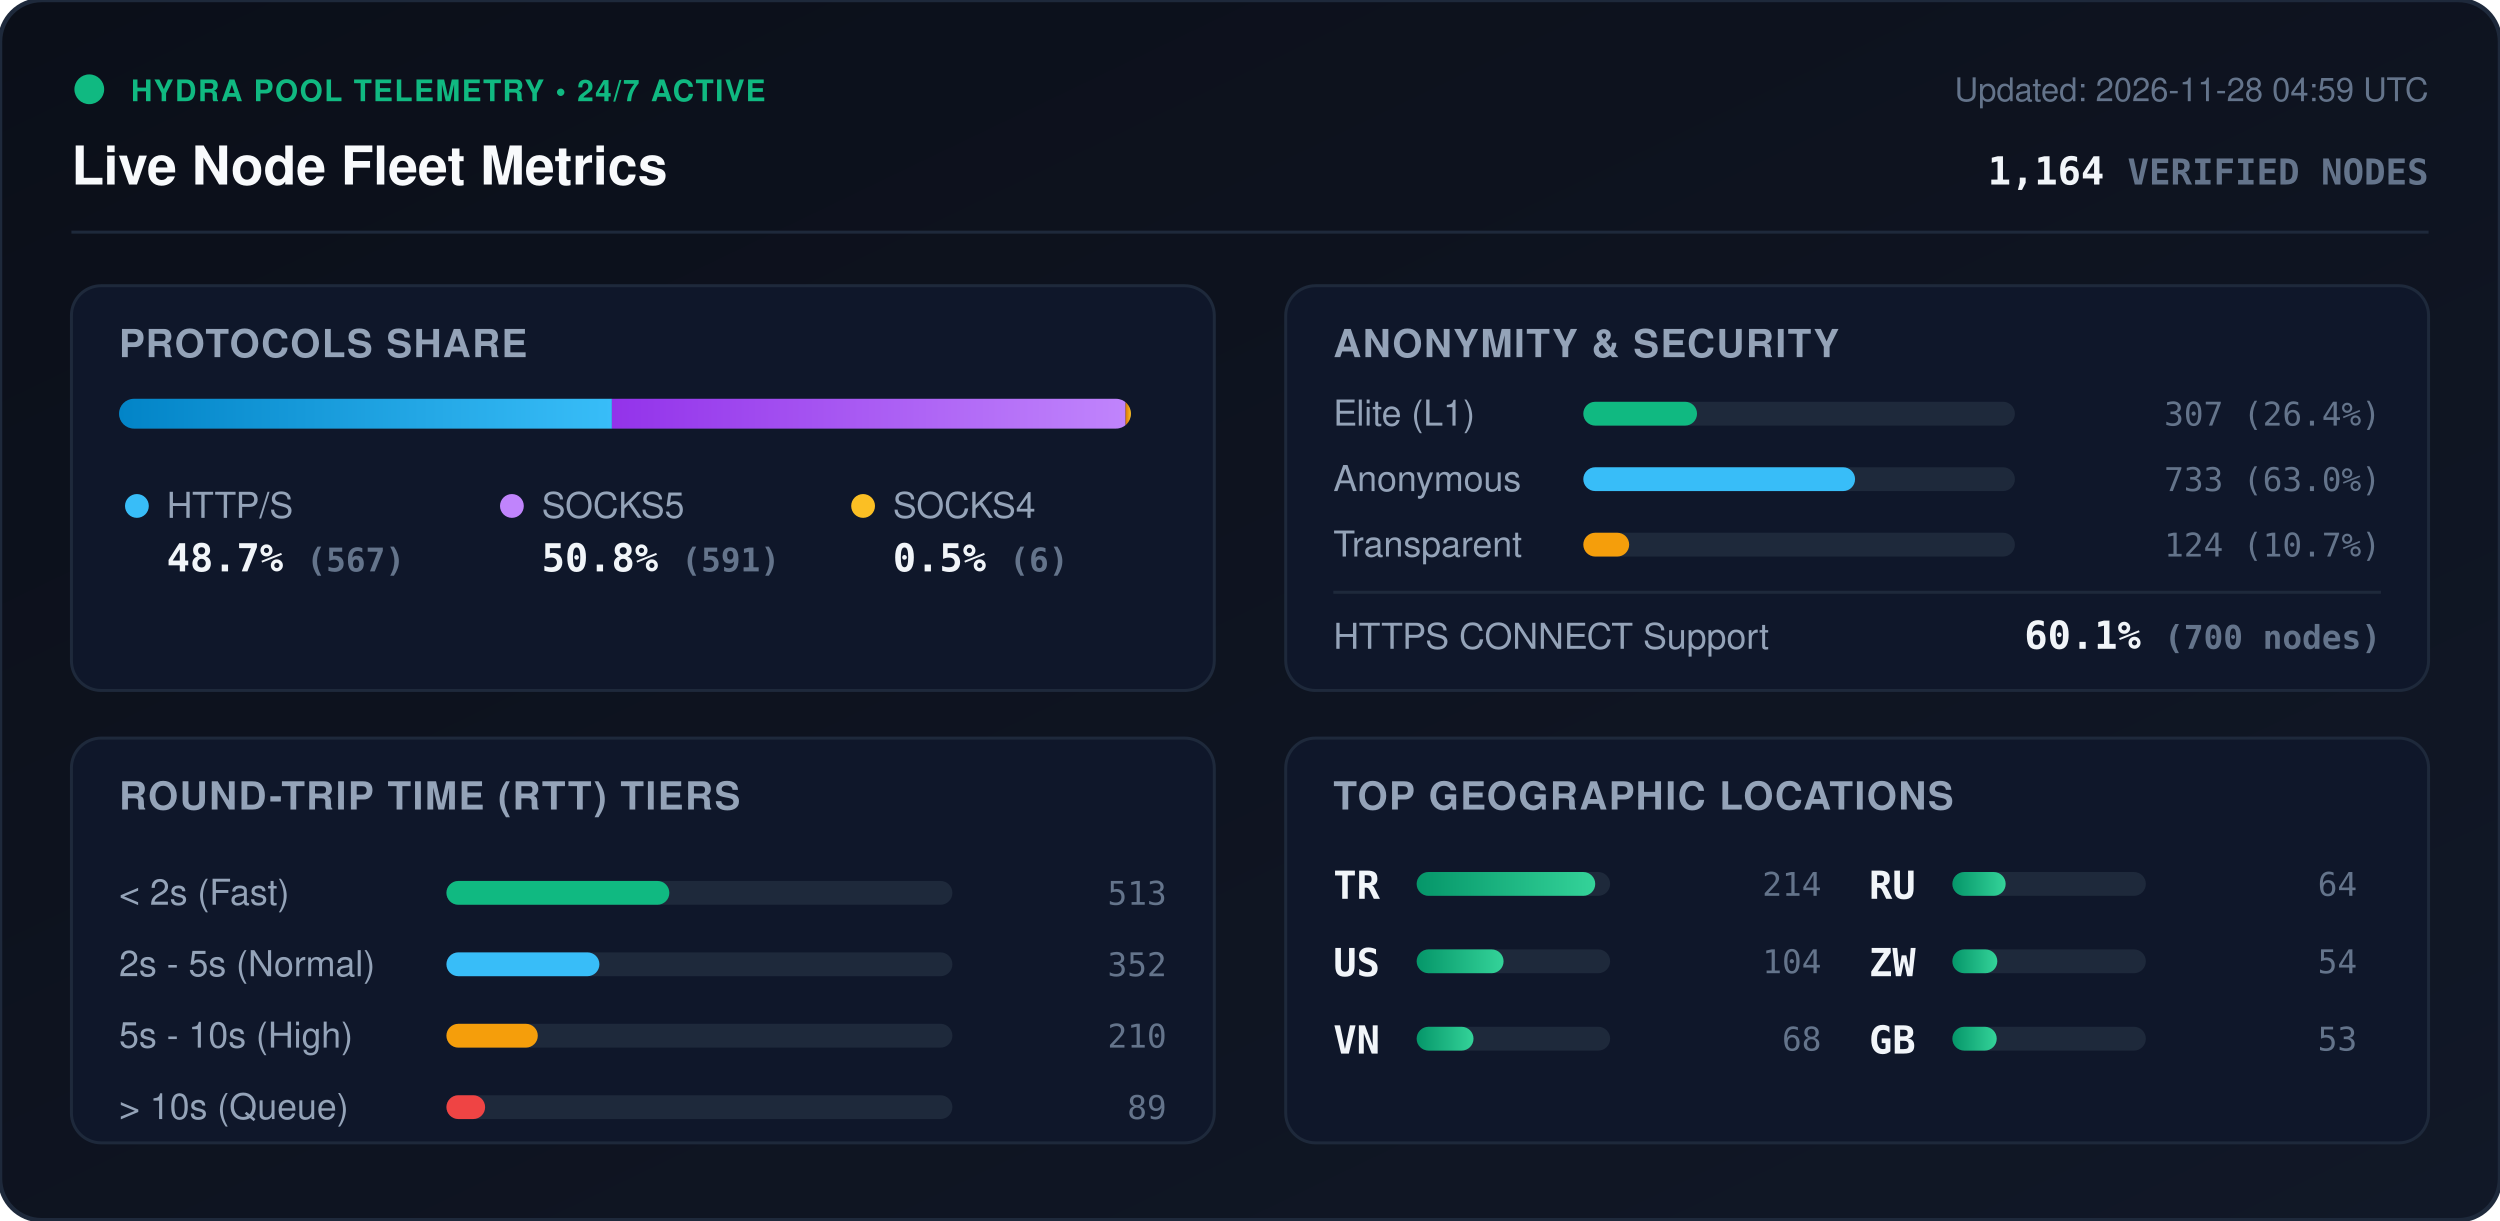
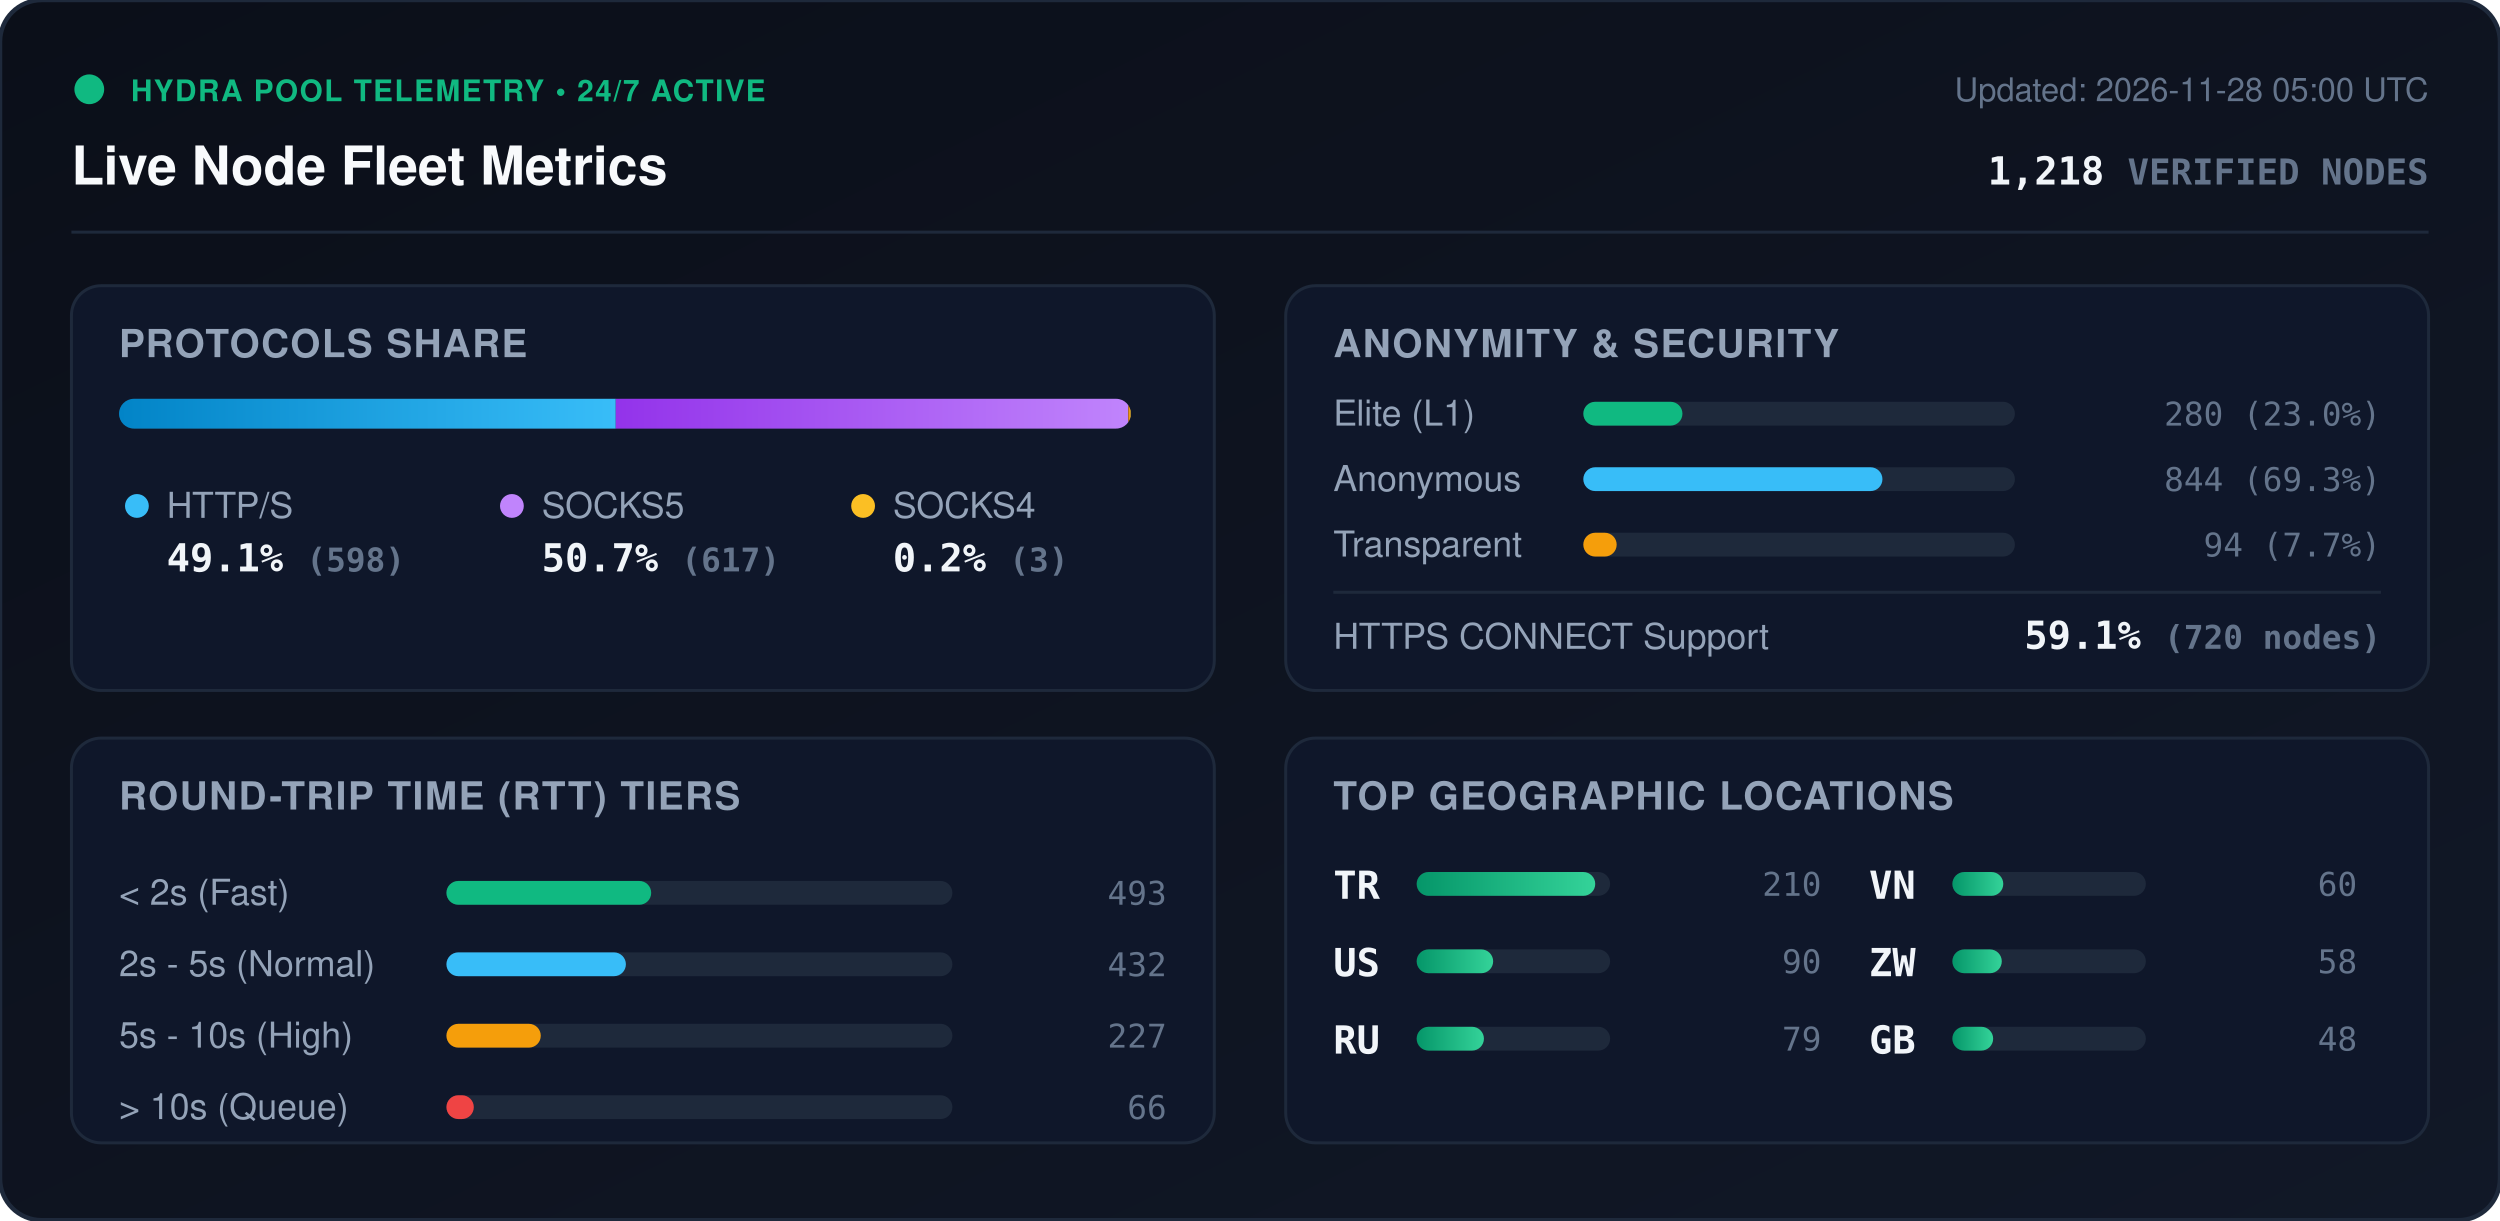
<svg xmlns="http://www.w3.org/2000/svg" viewBox="0 0 840 410" width="840" height="410" style="max-width: 100%; height: auto;">
  <defs>
    <linearGradient id="bg" x1="0%" y1="0%" x2="100%" y2="100%">
      <stop offset="0%" stop-color="#0b0f19" />
      <stop offset="100%" stop-color="#111827" />
    </linearGradient>
    <linearGradient id="bar-http" x1="0%" y1="0%" x2="100%" y2="0%">
      <stop offset="0%" stop-color="#0284c7" />
      <stop offset="100%" stop-color="#38bdf8" />
    </linearGradient>
    <linearGradient id="bar-socks5" x1="0%" y1="0%" x2="100%" y2="0%">
      <stop offset="0%" stop-color="#9333ea" />
      <stop offset="100%" stop-color="#c084fc" />
    </linearGradient>
    <linearGradient id="bar-socks4" x1="0%" y1="0%" x2="100%" y2="0%">
      <stop offset="0%" stop-color="#d97706" />
      <stop offset="100%" stop-color="#fbbf24" />
    </linearGradient>
    <linearGradient id="bar-green" x1="0%" y1="0%" x2="100%" y2="0%">
      <stop offset="0%" stop-color="#059669" />
      <stop offset="100%" stop-color="#34d399" />
    </linearGradient>
    <clipPath id="prog-track-clip">
      <rect width="340.0" height="10" rx="5" />
    </clipPath>
    <style>
      .title { font: 700 18px -apple-system, BlinkMacSystemFont, 'Segoe UI', Helvetica, Arial, sans-serif; fill: #f8fafc; }
      .sub { font: 500 11px -apple-system, BlinkMacSystemFont, 'Segoe UI', Helvetica, Arial, sans-serif; fill: #64748b; }
      .section-hdr { font: 600 13px -apple-system, BlinkMacSystemFont, 'Segoe UI', Helvetica, Arial, sans-serif; fill: #94a3b8; letter-spacing: 0.5px; }
      .metric-val { font: 700 13px -apple-system, BlinkMacSystemFont, 'Segoe UI', Helvetica, Arial, sans-serif; fill: #f1f5f9; }
      .metric-lbl { font: 500 12px -apple-system, BlinkMacSystemFont, 'Segoe UI', Helvetica, Arial, sans-serif; fill: #94a3b8; }
      .badge-txt { font: 700 10px -apple-system, BlinkMacSystemFont, 'Segoe UI', Helvetica, Arial, sans-serif; fill: #10b981; letter-spacing: 0.5px; }
      .mono { font-family: ui-monospace, SFMono-Regular, Menlo, Monaco, Consolas, monospace; }
      .pulse { animation: beacon 2s infinite ease-in-out; }
      @keyframes beacon { 0%, 100% { opacity: 1; } 50% { opacity: 0.35; } }
    </style>
  </defs>
  <rect width="840" height="410" rx="14" fill="url(#bg)" stroke="#1e293b" stroke-width="1.5" />
  <g transform="translate(24, 24)">
    <circle cx="6" cy="6" r="5" fill="#10b981" class="pulse" />
    <text x="20" y="10" class="badge-txt">HYDRA POOL TELEMETRY • 24/7 ACTIVE</text>
    <text x="0" y="38" class="title">Live Node Fleet Metrics</text>
-     <text x="792" y="10" text-anchor="end" class="sub">Updated: 2026-11-28 04:59 UTC</text>
-     <text x="792" y="38" text-anchor="end" class="metric-val mono" fill="#38bdf8">1,164 <tspan font-size="12" fill="#64748b">VERIFIED NODES</tspan>
+     <text x="792" y="10" text-anchor="end" class="sub">Updated: 2026-11-28 05:00 UTC</text>
+     <text x="792" y="38" text-anchor="end" class="metric-val mono" fill="#38bdf8">1,218 <tspan font-size="12" fill="#64748b">VERIFIED NODES</tspan>
    </text>
  </g>
  <line x1="24" y1="78" x2="816" y2="78" stroke="#1e293b" stroke-width="1" />
  <g transform="translate(24, 96)">
    <rect width="384" height="136" rx="10" fill="#0f172a" stroke="#1e293b" />
    <text x="16" y="24" class="section-hdr">PROTOCOLS SHARE</text>
    <g transform="translate(16, 38)">
      <rect width="340.0" height="10" rx="5" fill="#1e293b" />
      <g clip-path="url(#prog-track-clip)">
-         <rect x="0" width="165.6" height="10" fill="url(#bar-http)" />
-         <rect x="165.6" width="172.6" height="10" fill="url(#bar-socks5)" />
-         <rect x="338.2" width="1.8" height="10" fill="url(#bar-socks4)" />
+         <rect x="0" width="166.9" height="10" fill="url(#bar-http)" />
+         <rect x="166.9" width="172.2" height="10" fill="url(#bar-socks5)" />
+         <rect x="339.1" width="0.8" height="10" fill="url(#bar-socks4)" />
      </g>
    </g>
    <g transform="translate(16, 68)">
      <circle cx="6" cy="6" r="4" fill="#38bdf8" />
      <text x="16" y="10" class="metric-lbl">HTTP/S</text>
-       <text x="16" y="28" class="metric-val mono">48.7% <tspan font-size="11" fill="#64748b">(567)</tspan>
+       <text x="16" y="28" class="metric-val mono">49.1% <tspan font-size="11" fill="#64748b">(598)</tspan>
      </text>
      <circle cx="132" cy="6" r="4" fill="#c084fc" />
      <text x="142" y="10" class="metric-lbl">SOCKS5</text>
-       <text x="142" y="28" class="metric-val mono">50.8% <tspan font-size="11" fill="#64748b">(591)</tspan>
+       <text x="142" y="28" class="metric-val mono">50.7% <tspan font-size="11" fill="#64748b">(617)</tspan>
      </text>
      <circle cx="250" cy="6" r="4" fill="#fbbf24" />
      <text x="260" y="10" class="metric-lbl">SOCKS4</text>
-       <text x="260" y="28" class="metric-val mono">0.5% <tspan font-size="11" fill="#64748b">(6)</tspan>
+       <text x="260" y="28" class="metric-val mono">0.2% <tspan font-size="11" fill="#64748b">(3)</tspan>
      </text>
    </g>
  </g>
  <g transform="translate(432, 96)">
    <rect width="384" height="136" rx="10" fill="#0f172a" stroke="#1e293b" />
    <text x="16" y="24" class="section-hdr">ANONYMITY &amp; SECURITY</text>
    <text x="16" y="47" class="metric-lbl">Elite (L1)</text>
    <rect x="100" y="39" width="145.0" height="8" rx="4" fill="#1e293b" />
-     <rect x="100" y="39" width="38.2" height="8" rx="4" fill="#10b981" />
-     <text x="368" y="47" text-anchor="end" class="mono sub" fill="#e2e8f0">307 (26.4%)</text>
+     <rect x="100" y="39" width="33.3" height="8" rx="4" fill="#10b981" />
+     <text x="368" y="47" text-anchor="end" class="mono sub" fill="#e2e8f0">280 (23.0%)</text>
    <text x="16" y="69" class="metric-lbl">Anonymous</text>
    <rect x="100" y="61" width="145.0" height="8" rx="4" fill="#1e293b" />
-     <rect x="100" y="61" width="91.3" height="8" rx="4" fill="#38bdf8" />
-     <text x="368" y="69" text-anchor="end" class="mono sub" fill="#e2e8f0">733 (63.0%)</text>
+     <rect x="100" y="61" width="100.5" height="8" rx="4" fill="#38bdf8" />
+     <text x="368" y="69" text-anchor="end" class="mono sub" fill="#e2e8f0">844 (69.3%)</text>
    <text x="16" y="91" class="metric-lbl">Transparent</text>
    <rect x="100" y="83" width="145.0" height="8" rx="4" fill="#1e293b" />
-     <rect x="100" y="83" width="15.4" height="8" rx="4" fill="#f59e0b" />
-     <text x="368" y="91" text-anchor="end" class="mono sub" fill="#e2e8f0">124 (10.7%)</text>
+     <rect x="100" y="83" width="11.2" height="8" rx="4" fill="#f59e0b" />
+     <text x="368" y="91" text-anchor="end" class="mono sub" fill="#e2e8f0">94 (7.7%)</text>
    <line x1="16" y1="103" x2="368" y2="103" stroke="#1e293b" stroke-width="1" />
    <text x="16" y="122" class="metric-lbl">HTTPS CONNECT Support</text>
-     <text x="368" y="122" text-anchor="end" class="metric-val mono" fill="#34d399">60.1% <tspan font-size="11" fill="#64748b">(700 nodes)</tspan>
+     <text x="368" y="122" text-anchor="end" class="metric-val mono" fill="#34d399">59.1% <tspan font-size="11" fill="#64748b">(720 nodes)</tspan>
    </text>
  </g>
  <g transform="translate(24, 248)">
    <rect width="384" height="136" rx="10" fill="#0f172a" stroke="#1e293b" />
    <text x="16" y="24" class="section-hdr">ROUND-TRIP TIME (RTT) TIERS</text>
    <g transform="translate(16, 42)">
      <text x="0" y="14" class="metric-lbl">&lt; 2s (Fast)</text>
      <rect x="110" y="6" width="170" height="8" rx="4" fill="#1e293b" />
-       <rect x="110" y="6" width="74.9" height="8" rx="4" fill="#10b981" />
-       <text x="352" y="14" text-anchor="end" class="mono sub">513</text>
+       <rect x="110" y="6" width="68.8" height="8" rx="4" fill="#10b981" />
+       <text x="352" y="14" text-anchor="end" class="mono sub">493</text>
      <text x="0" y="38" class="metric-lbl">2s - 5s (Normal)</text>
      <rect x="110" y="30" width="170" height="8" rx="4" fill="#1e293b" />
-       <rect x="110" y="30" width="51.4" height="8" rx="4" fill="#38bdf8" />
-       <text x="352" y="38" text-anchor="end" class="mono sub">352</text>
+       <rect x="110" y="30" width="60.3" height="8" rx="4" fill="#38bdf8" />
+       <text x="352" y="38" text-anchor="end" class="mono sub">432</text>
      <text x="0" y="62" class="metric-lbl">5s - 10s (High)</text>
      <rect x="110" y="54" width="170" height="8" rx="4" fill="#1e293b" />
-       <rect x="110" y="54" width="30.7" height="8" rx="4" fill="#f59e0b" />
-       <text x="352" y="62" text-anchor="end" class="mono sub">210</text>
+       <rect x="110" y="54" width="31.7" height="8" rx="4" fill="#f59e0b" />
+       <text x="352" y="62" text-anchor="end" class="mono sub">227</text>
      <text x="0" y="86" class="metric-lbl">&gt; 10s (Queue)</text>
      <rect x="110" y="78" width="170" height="8" rx="4" fill="#1e293b" />
-       <rect x="110" y="78" width="13.0" height="8" rx="4" fill="#ef4444" />
-       <text x="352" y="86" text-anchor="end" class="mono sub">89</text>
+       <rect x="110" y="78" width="9.2" height="8" rx="4" fill="#ef4444" />
+       <text x="352" y="86" text-anchor="end" class="mono sub">66</text>
    </g>
  </g>
  <g transform="translate(432, 248)">
    <rect width="384" height="136" rx="10" fill="#0f172a" stroke="#1e293b" />
    <text x="16" y="24" class="section-hdr">TOP GEOGRAPHIC LOCATIONS</text>
    <g transform="translate(16, 42)">
      <g transform="translate(0, 0)">
        <text x="0" y="12" class="mono metric-val" font-size="12">TR</text>
        <rect x="28" y="3" width="65" height="8" rx="4" fill="#1e293b" />
        <rect x="28" y="3" width="60.0" height="8" rx="4" fill="url(#bar-green)" />
-         <text x="164" y="11" text-anchor="end" class="mono sub">214</text>
+         <text x="164" y="11" text-anchor="end" class="mono sub">210</text>
      </g>
      <g transform="translate(0, 26)">
        <text x="0" y="12" class="mono metric-val" font-size="12">US</text>
        <rect x="28" y="3" width="65" height="8" rx="4" fill="#1e293b" />
-         <rect x="28" y="3" width="29.2" height="8" rx="4" fill="url(#bar-green)" />
-         <text x="164" y="11" text-anchor="end" class="mono sub">104</text>
+         <rect x="28" y="3" width="25.7" height="8" rx="4" fill="url(#bar-green)" />
+         <text x="164" y="11" text-anchor="end" class="mono sub">90</text>
      </g>
      <g transform="translate(0, 52)">
+         <text x="0" y="12" class="mono metric-val" font-size="12">RU</text>
+         <rect x="28" y="3" width="65" height="8" rx="4" fill="#1e293b" />
+         <rect x="28" y="3" width="22.6" height="8" rx="4" fill="url(#bar-green)" />
+         <text x="164" y="11" text-anchor="end" class="mono sub">79</text>
+       </g>
+       <g transform="translate(180, 0)">
        <text x="0" y="12" class="mono metric-val" font-size="12">VN</text>
        <rect x="28" y="3" width="65" height="8" rx="4" fill="#1e293b" />
-         <rect x="28" y="3" width="19.1" height="8" rx="4" fill="url(#bar-green)" />
-         <text x="164" y="11" text-anchor="end" class="mono sub">68</text>
-       </g>
-       <g transform="translate(180, 0)">
-         <text x="0" y="12" class="mono metric-val" font-size="12">RU</text>
-         <rect x="28" y="3" width="65" height="8" rx="4" fill="#1e293b" />
-         <rect x="28" y="3" width="17.9" height="8" rx="4" fill="url(#bar-green)" />
-         <text x="164" y="11" text-anchor="end" class="mono sub">64</text>
+         <rect x="28" y="3" width="17.1" height="8" rx="4" fill="url(#bar-green)" />
+         <text x="164" y="11" text-anchor="end" class="mono sub">60</text>
      </g>
      <g transform="translate(180, 26)">
        <text x="0" y="12" class="mono metric-val" font-size="12">ZW</text>
        <rect x="28" y="3" width="65" height="8" rx="4" fill="#1e293b" />
-         <rect x="28" y="3" width="15.1" height="8" rx="4" fill="url(#bar-green)" />
-         <text x="164" y="11" text-anchor="end" class="mono sub">54</text>
+         <rect x="28" y="3" width="16.6" height="8" rx="4" fill="url(#bar-green)" />
+         <text x="164" y="11" text-anchor="end" class="mono sub">58</text>
      </g>
      <g transform="translate(180, 52)">
        <text x="0" y="12" class="mono metric-val" font-size="12">GB</text>
        <rect x="28" y="3" width="65" height="8" rx="4" fill="#1e293b" />
-         <rect x="28" y="3" width="14.9" height="8" rx="4" fill="url(#bar-green)" />
-         <text x="164" y="11" text-anchor="end" class="mono sub">53</text>
+         <rect x="28" y="3" width="13.7" height="8" rx="4" fill="url(#bar-green)" />
+         <text x="164" y="11" text-anchor="end" class="mono sub">48</text>
      </g>
    </g>
  </g>
</svg>
